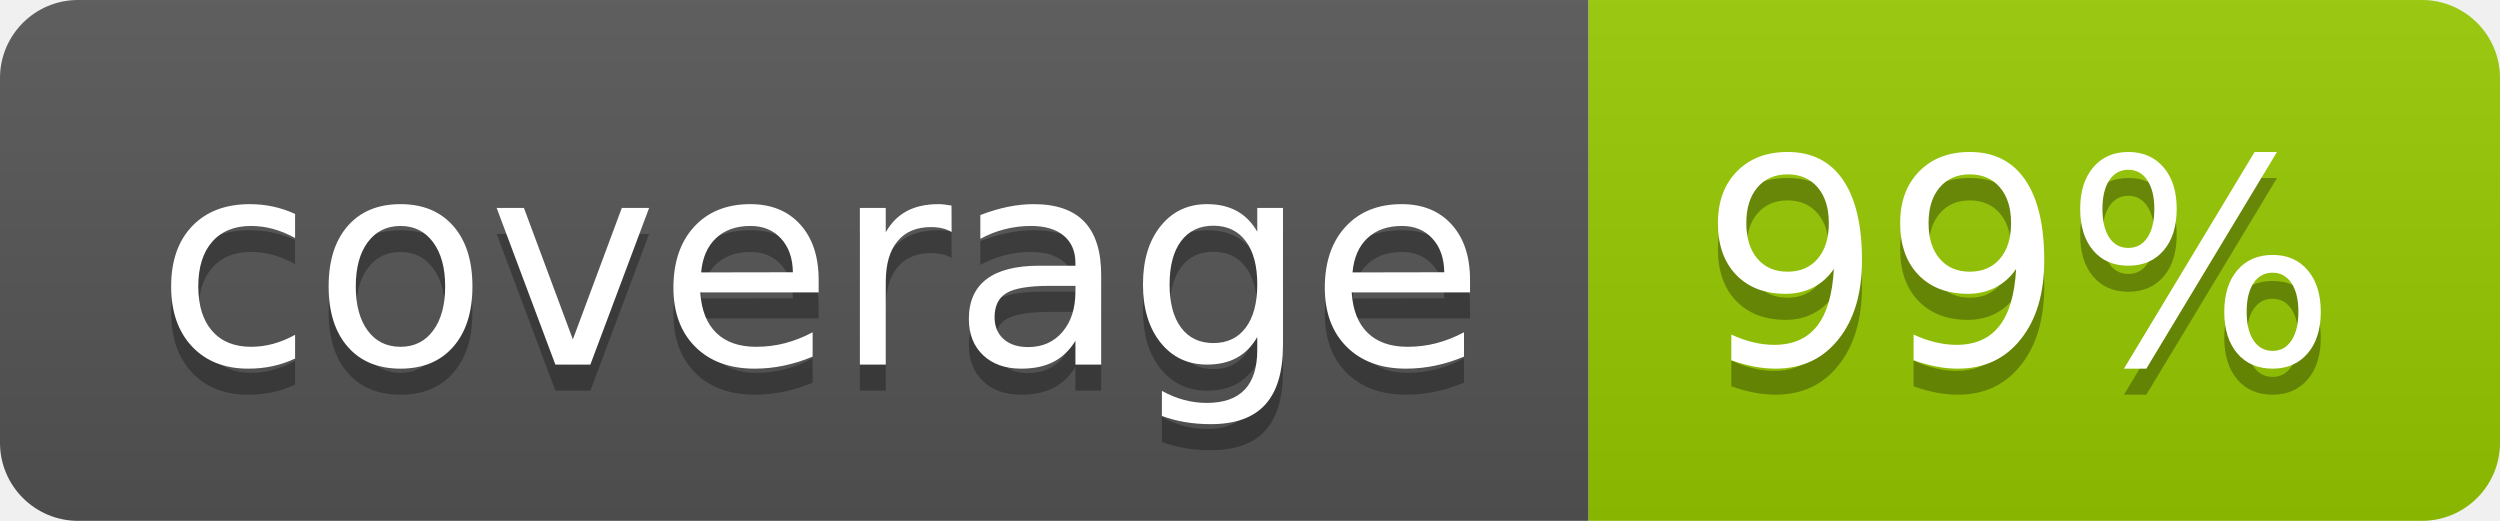
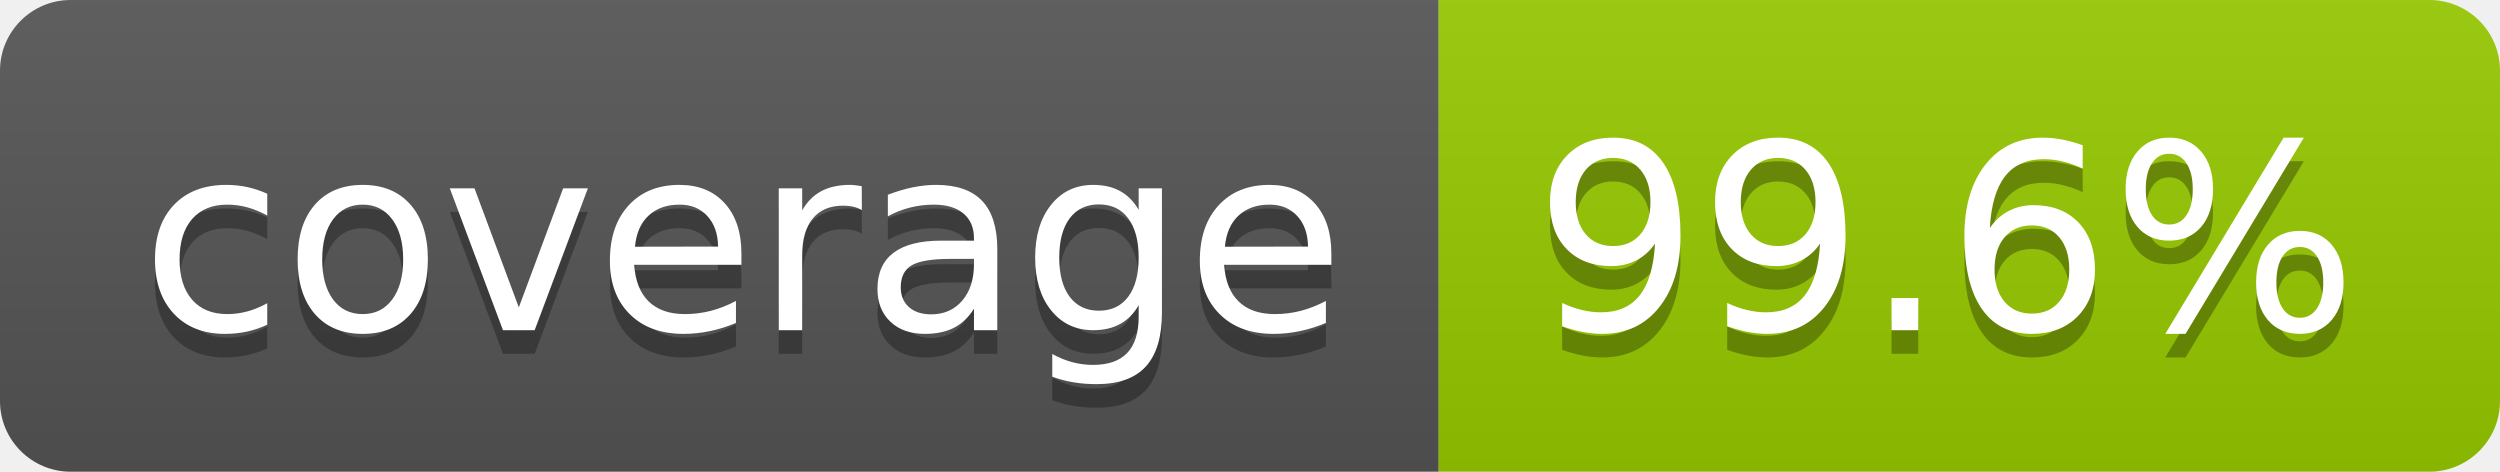
- <svg xmlns="http://www.w3.org/2000/svg" width="96" height="20" role="img" aria-label="coverage: 99%">
+ <svg xmlns="http://www.w3.org/2000/svg" width="106" height="20" role="img" aria-label="coverage: 99.6%">
  <linearGradient id="s" x2="0" y2="100%">
    <stop offset="0" stop-color="#bbb" stop-opacity=".1" />
    <stop offset="1" stop-opacity=".1" />
  </linearGradient>
  <clipPath id="r">
-     <rect width="96" height="20" rx="3" fill="#fff" />
+     <rect width="106" height="20" rx="3" fill="#fff" />
  </clipPath>
  <g clip-path="url(#r)">
    <rect width="61" height="20" fill="#555" />
-     <rect x="61" width="35" height="20" fill="#97ca00" />
-     <rect width="96" height="20" fill="url(#s)" />
+     <rect x="61" width="45" height="20" fill="#97ca00" />
+     <rect width="106" height="20" fill="url(#s)" />
  </g>
  <g fill="#fff" text-anchor="middle" font-family="Verdana,Geneva,DejaVu Sans,sans-serif" text-rendering="geometricPrecision" font-size="110">
    <text aria-hidden="true" x="315" y="150" fill="#010101" fill-opacity=".3" transform="scale(.1)" textLength="510">coverage</text>
    <text x="315" y="140" transform="scale(.1)" fill="#fff" textLength="510">coverage</text>
-     <text aria-hidden="true" x="775" y="150" fill="#010101" fill-opacity=".3" transform="scale(.1)" textLength="245">99%</text>
-     <text x="775" y="140" transform="scale(.1)" fill="#fff" textLength="245">99%</text>
+     <text aria-hidden="true" x="825" y="150" fill="#010101" fill-opacity=".3" transform="scale(.1)" textLength="350">99.6%</text>
+     <text x="825" y="140" transform="scale(.1)" fill="#fff" textLength="350">99.6%</text>
  </g>
</svg>
